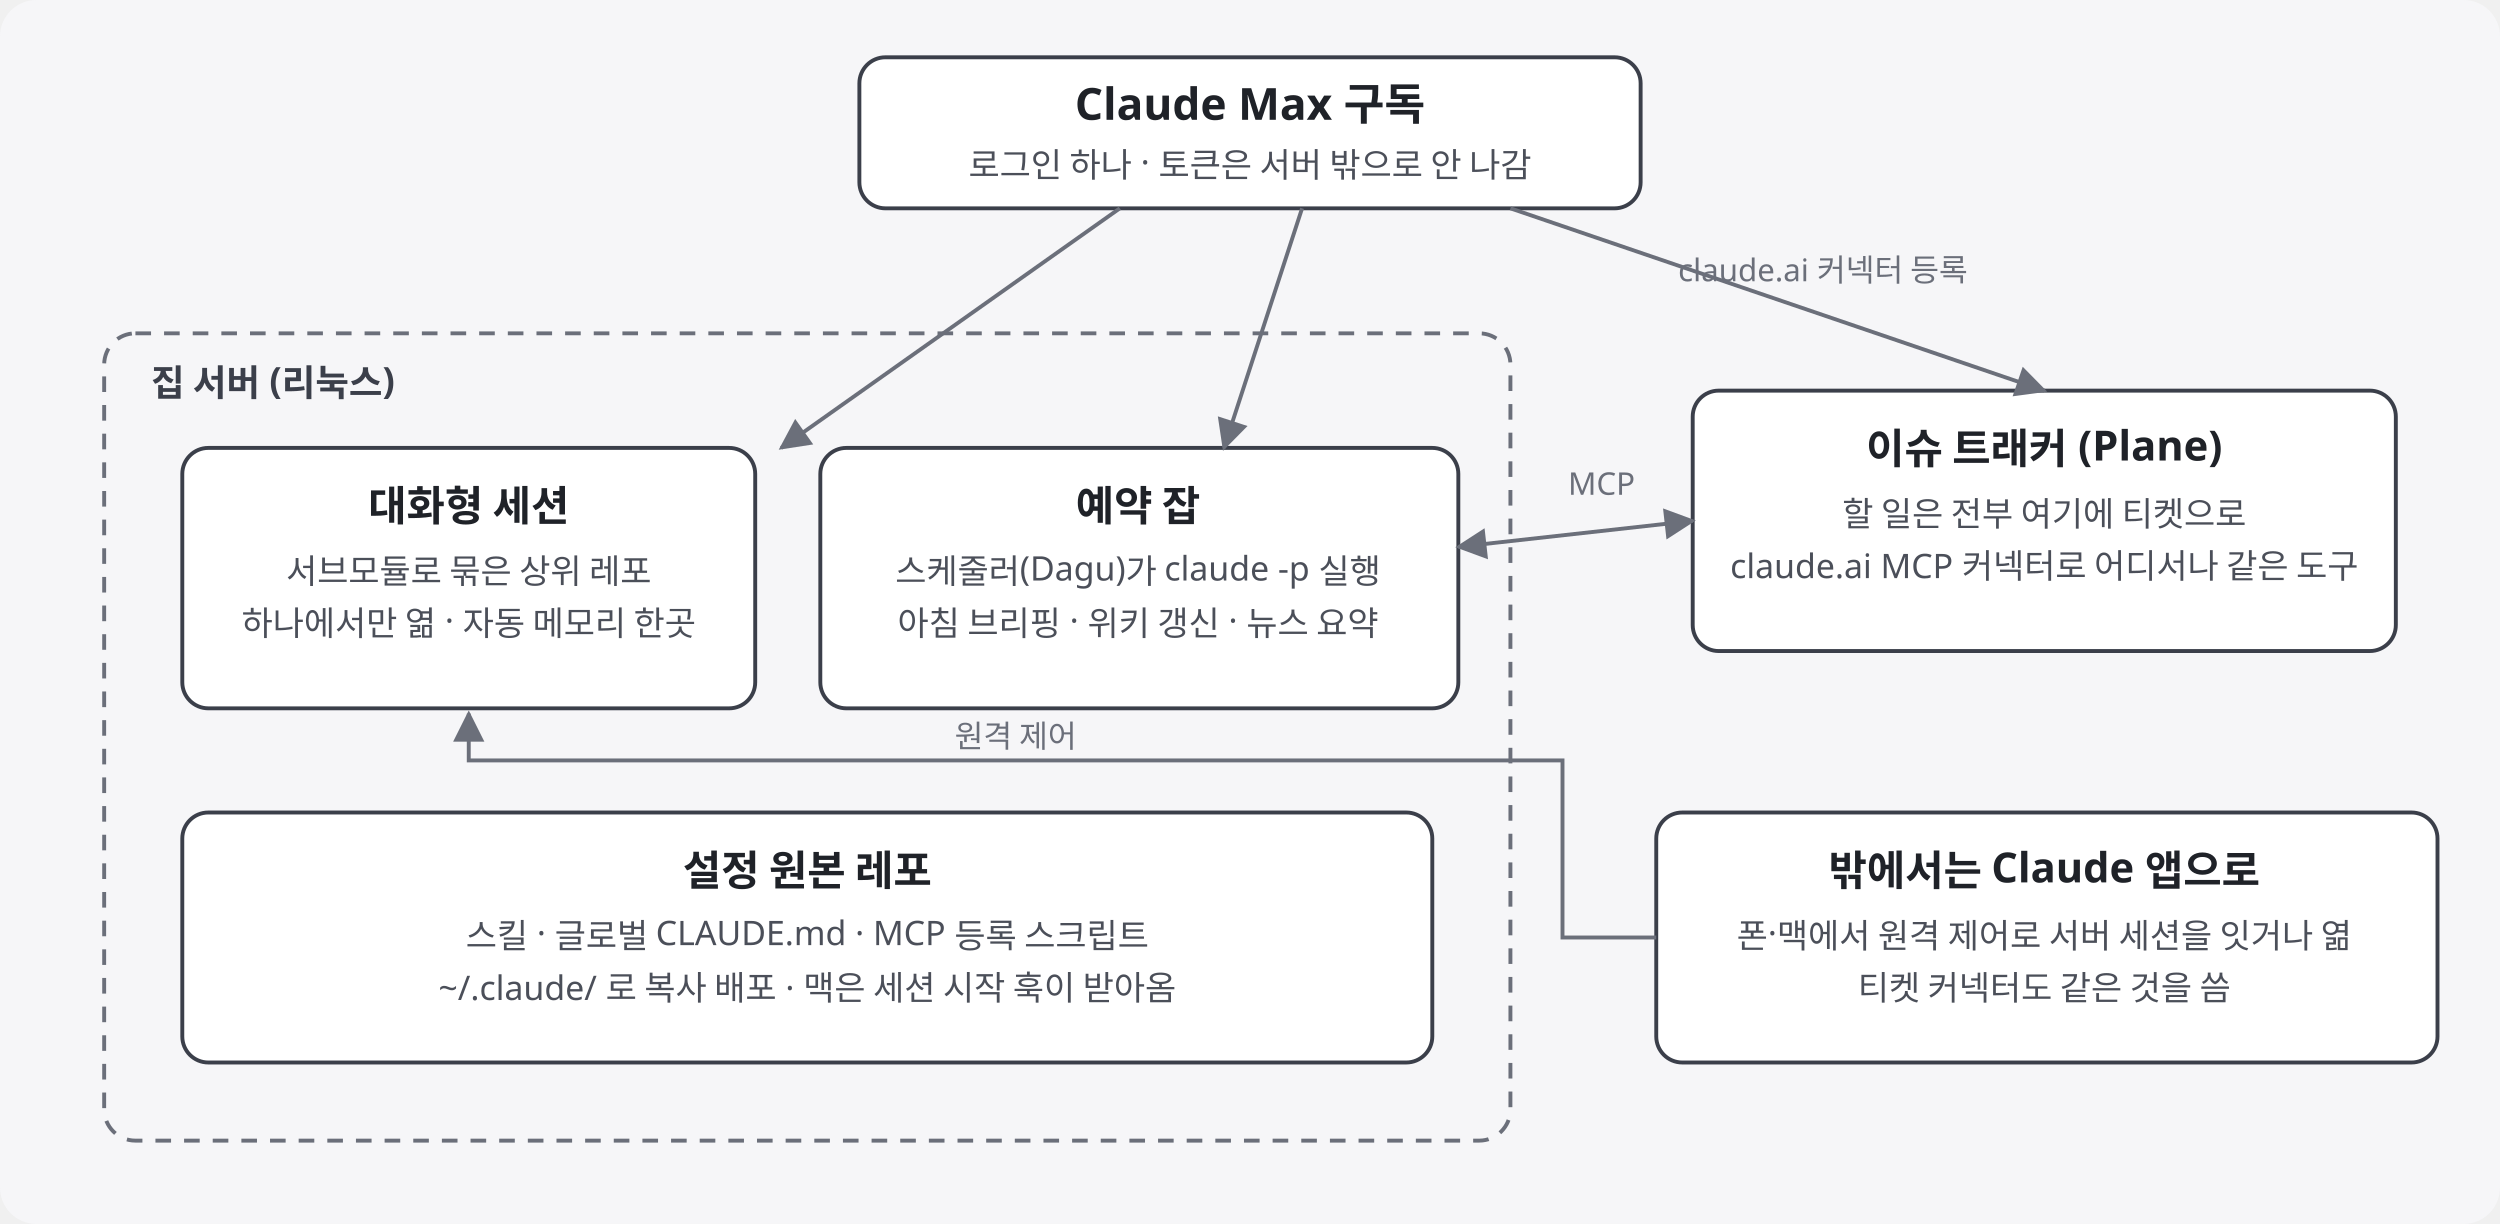
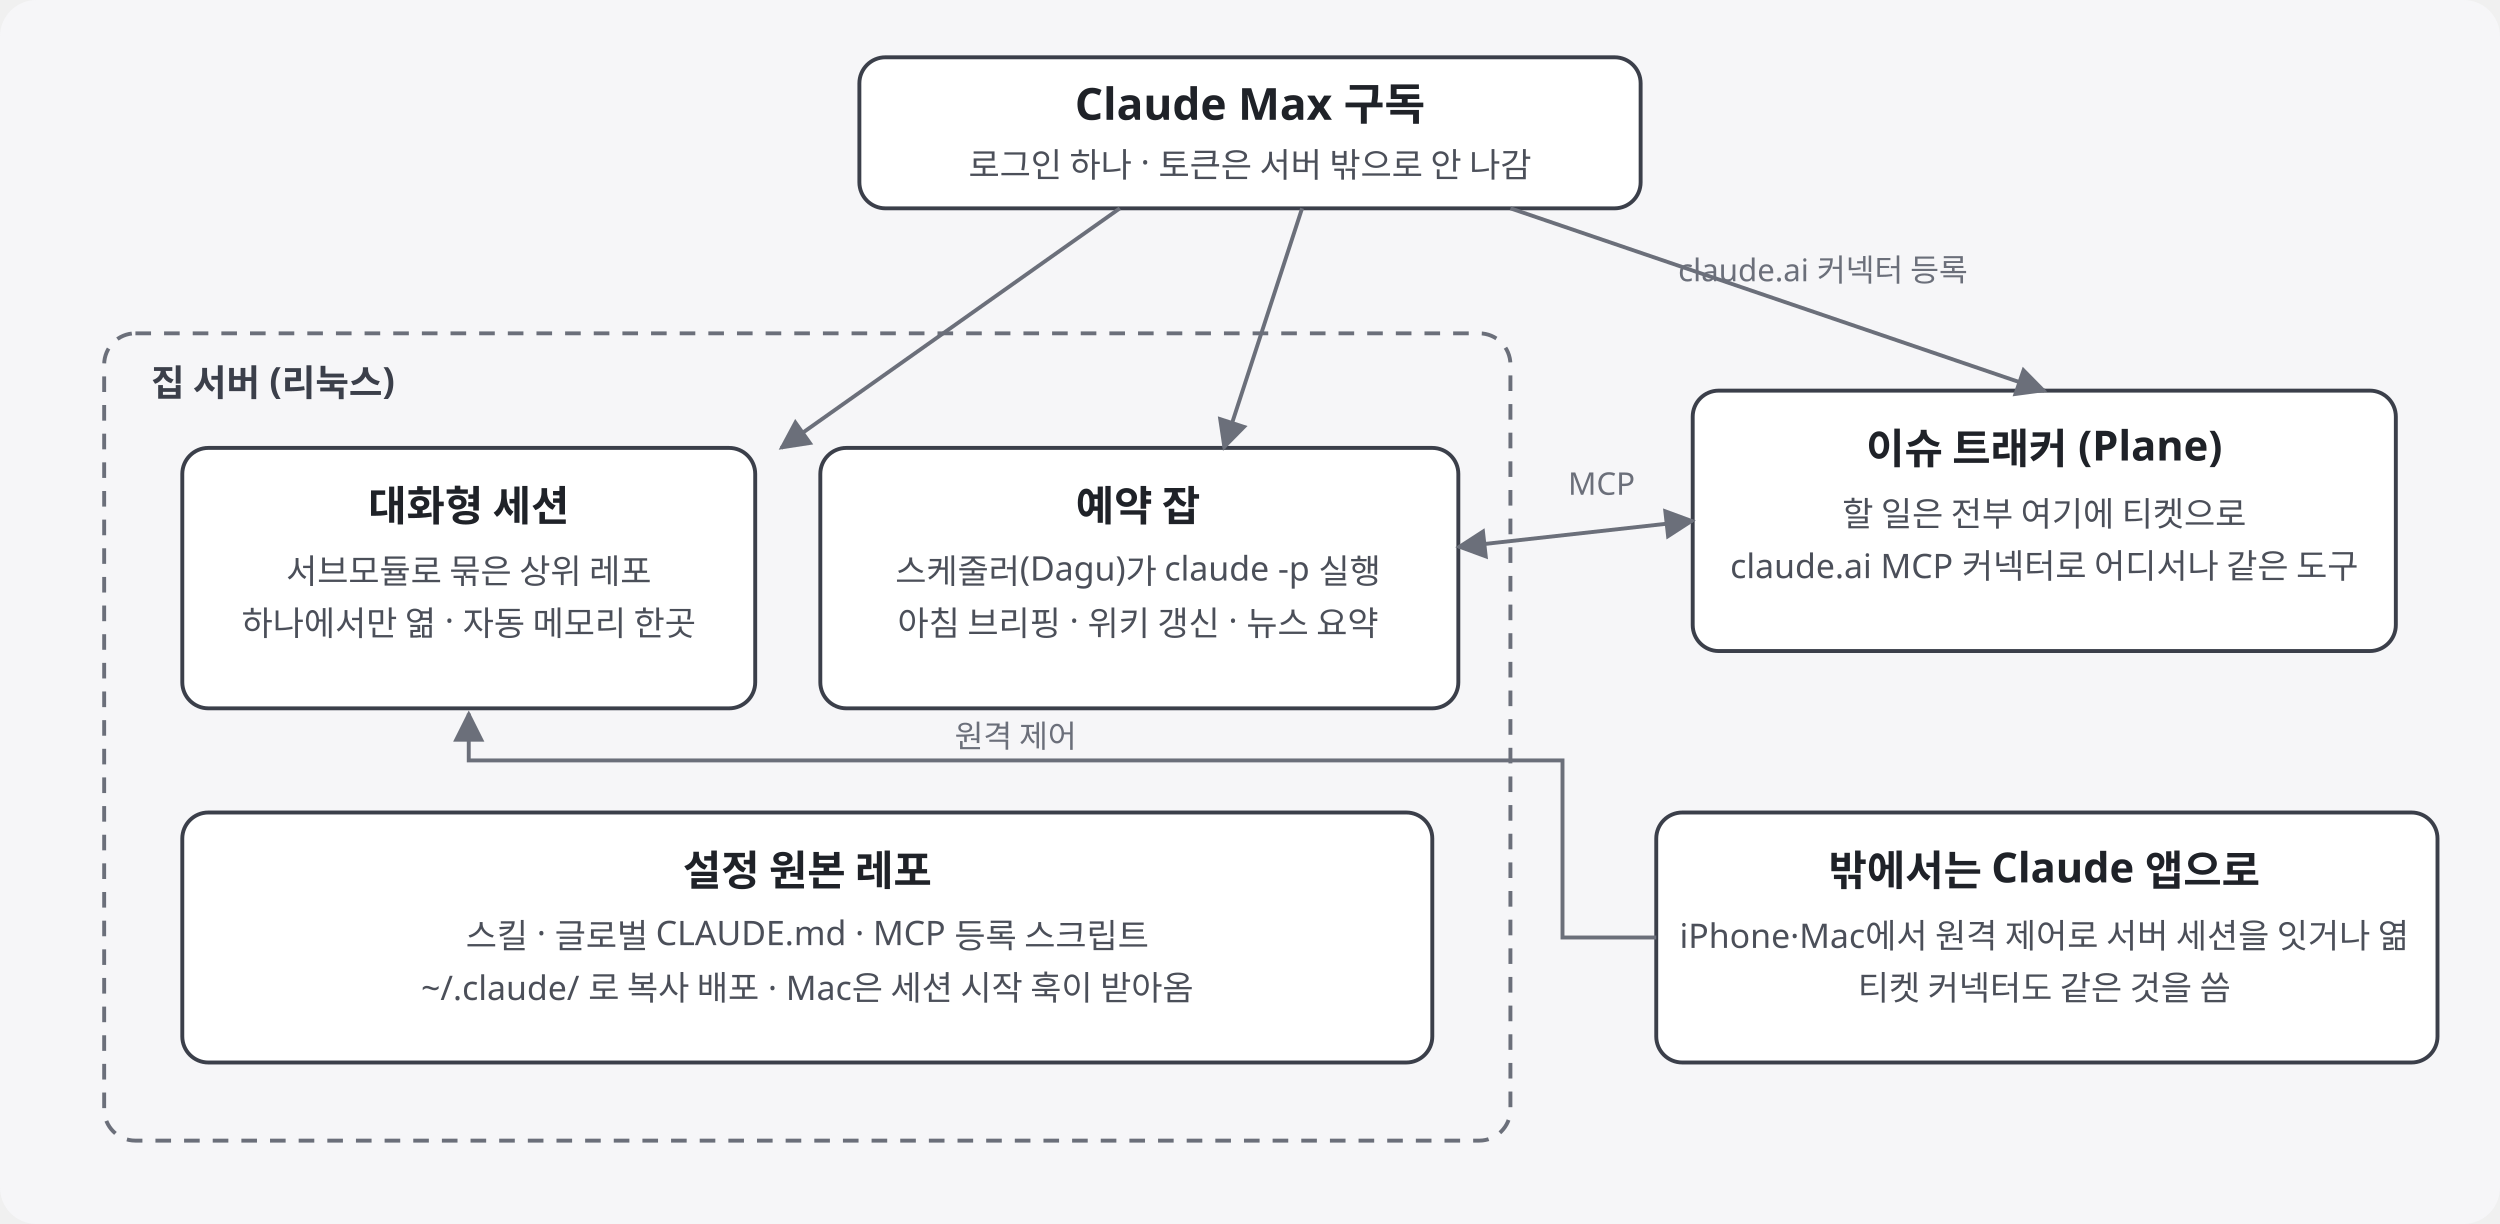
<svg xmlns="http://www.w3.org/2000/svg" viewBox="0 0 960 470" width="960" height="470" role="img" aria-labelledby="t" font-family="Pretendard, 'Noto Sans KR', 'Apple SD Gothic Neo', sans-serif">
  <rect x="0" y="0" width="960" height="470" rx="14" fill="#f6f6f8" />
  <defs>
    <marker id="a" viewBox="0 0 10 10" refX="9" refY="5" markerWidth="8" markerHeight="8" orient="auto-start-reverse">
      <path d="M0,0 L10,5 L0,10 z" fill="#6b6f7a" />
    </marker>
  </defs>
  <rect x="330" y="22" width="300" height="58" rx="10" fill="#ffffff" stroke="#3b3f4a" stroke-width="1.5" />
  <text x="480" y="46" text-anchor="middle" font-size="17" font-weight="700" fill="#1f2228">Claude Max 구독</text>
  <text x="480" y="68" text-anchor="middle" font-size="13" fill="#4b4f59">로그인 하나 · 토큰은 서버 밖으로 안 나감</text>
  <rect x="40" y="128" width="540" height="310" rx="12" fill="none" stroke="#6b6f7a" stroke-width="1.5" stroke-dasharray="6 5" />
  <text x="58" y="152" font-size="14" font-weight="700" fill="#3b3f4a">집 서버 (리눅스)</text>
  <rect x="70" y="172" width="220" height="100" rx="10" fill="#ffffff" stroke="#3b3f4a" stroke-width="1.5" />
  <text x="180" y="200" text-anchor="middle" font-size="16" font-weight="700" fill="#1f2228">대화형 세션</text>
  <text x="180" y="224" text-anchor="middle" font-size="13" fill="#4b4f59">서브모듈로 묶은 상위 레포</text>
  <text x="180" y="244" text-anchor="middle" font-size="13" fill="#4b4f59">하나에서만 엶 · 자동 메모리 한곳</text>
  <rect x="315" y="172" width="245" height="100" rx="10" fill="#ffffff" stroke="#3b3f4a" stroke-width="1.5" />
  <text x="437" y="200" text-anchor="middle" font-size="16" font-weight="700" fill="#1f2228">예약 잡</text>
  <text x="437" y="224" text-anchor="middle" font-size="13" fill="#4b4f59">스케줄러(Dagu)가 claude -p 실행</text>
  <text x="437" y="244" text-anchor="middle" font-size="13" fill="#4b4f59">아침 브리핑 · 위키 갱신 · 뉴스 요약</text>
  <rect x="70" y="312" width="480" height="96" rx="10" fill="#ffffff" stroke="#3b3f4a" stroke-width="1.5" />
  <text x="310" y="340" text-anchor="middle" font-size="16" font-weight="700" fill="#1f2228">설정 원본 레포</text>
  <text x="310" y="364" text-anchor="middle" font-size="13" fill="#4b4f59">스킬 · 글로벌 CLAUDE.md · MCP 등록 스크립트</text>
-   <text x="310" y="384" text-anchor="middle" font-size="13" fill="#4b4f59">~/.claude/ 로 복사 배포 · 맥은 세션 시작 훅이 받아옴</text>
+   <text x="310" y="384" text-anchor="middle" font-size="13" fill="#4b4f59">~/.claude/ 로 복사 배포 · Mac은 세션 시작 훅이 받아옴</text>
  <rect x="650" y="150" width="270" height="100" rx="10" fill="#ffffff" stroke="#3b3f4a" stroke-width="1.5" />
  <text x="785" y="178" text-anchor="middle" font-size="16" font-weight="700" fill="#1f2228">이슈 트래커 (Plane)</text>
  <text x="785" y="202" text-anchor="middle" font-size="13" fill="#4b4f59">할 일은 전부 여기에 티켓으로</text>
  <text x="785" y="222" text-anchor="middle" font-size="13" fill="#4b4f59">claude.ai MCP 커넥터로 어디서나 같은 도구</text>
  <rect x="636" y="312" width="300" height="96" rx="10" fill="#ffffff" stroke="#3b3f4a" stroke-width="1.5" />
  <text x="785" y="340" text-anchor="middle" font-size="16" font-weight="700" fill="#1f2228">밖에서는 Claude 앱으로</text>
-   <text x="785" y="364" text-anchor="middle" font-size="13" fill="#4b4f59">폰·맥에서 원격 제어로 서버 세션을 잇거나 엶</text>
+   <text x="785" y="364" text-anchor="middle" font-size="13" fill="#4b4f59">iPhone·Mac에서 원격 제어로 서버 세션을 잇거나 엶</text>
  <text x="785" y="384" text-anchor="middle" font-size="13" fill="#4b4f59">티켓 커넥터도 같은 것을 씀</text>
  <path d="M430,80 L300,172" stroke="#6b6f7a" stroke-width="1.5" fill="none" marker-end="url(#a)" />
  <path d="M500,80 L470,172" stroke="#6b6f7a" stroke-width="1.5" fill="none" marker-end="url(#a)" />
  <path d="M580,80 L785,150" stroke="#6b6f7a" stroke-width="1.5" fill="none" marker-end="url(#a)" />
  <path d="M650,200 L560,210" stroke="#6b6f7a" stroke-width="1.5" fill="none" marker-start="url(#a)" marker-end="url(#a)" />
  <path d="M636,360 L600,360 L600,292 L180,292 L180,274" stroke="#6b6f7a" stroke-width="1.5" fill="none" marker-end="url(#a)" />
  <text x="615" y="190" text-anchor="middle" font-size="12" fill="#6b6f7a">MCP</text>
  <text x="390" y="287" text-anchor="middle" font-size="12" fill="#6b6f7a">원격 제어</text>
  <text x="700" y="108" text-anchor="middle" font-size="12" fill="#6b6f7a">claude.ai 커넥터 등록</text>
</svg>
